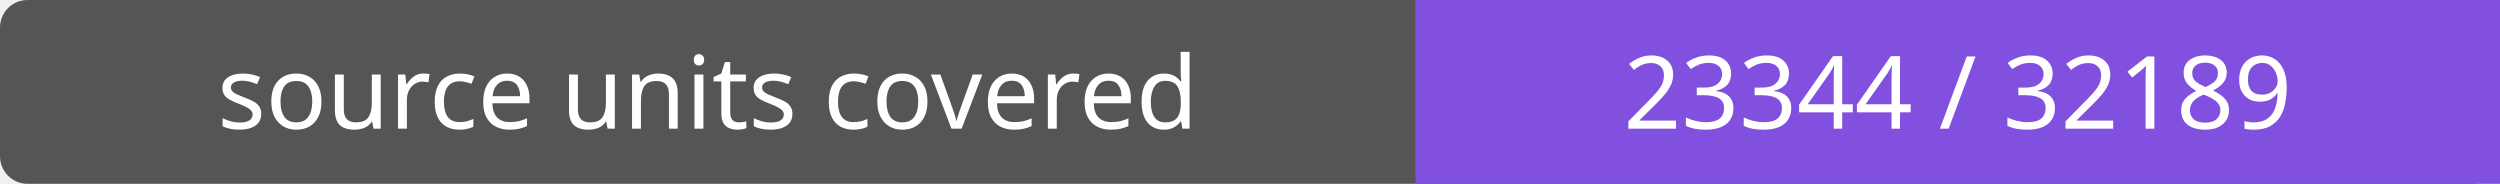
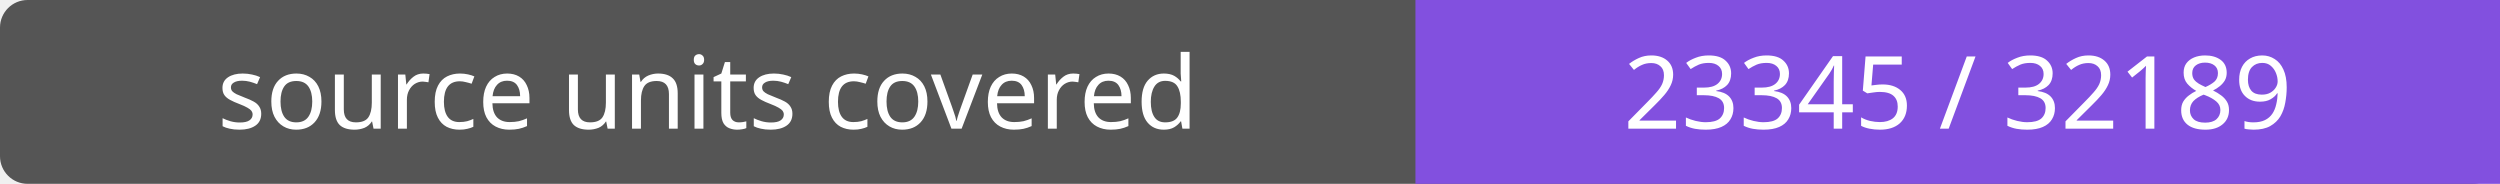
- <svg xmlns="http://www.w3.org/2000/svg" width="272" height="20" role="img" aria-label="source units covered: 23344 / 32189">
+ <svg xmlns="http://www.w3.org/2000/svg" width="272" height="20" role="img" aria-label="source units covered: 23345 / 32189">
  <rect width="272" height="20" rx="3" fill="#555" />
  <path fill="#8250df" d="M154 0h118v20H154z" />
  <g fill="#fff" text-anchor="middle" font-family="Verdana,sans-serif" font-size="11">
    <text x="77.0" y="14">source units covered</text>
-     <text x="213.0" y="14">23344 / 32189</text>
+     <text x="213.0" y="14">23345 / 32189</text>
  </g>
</svg>
